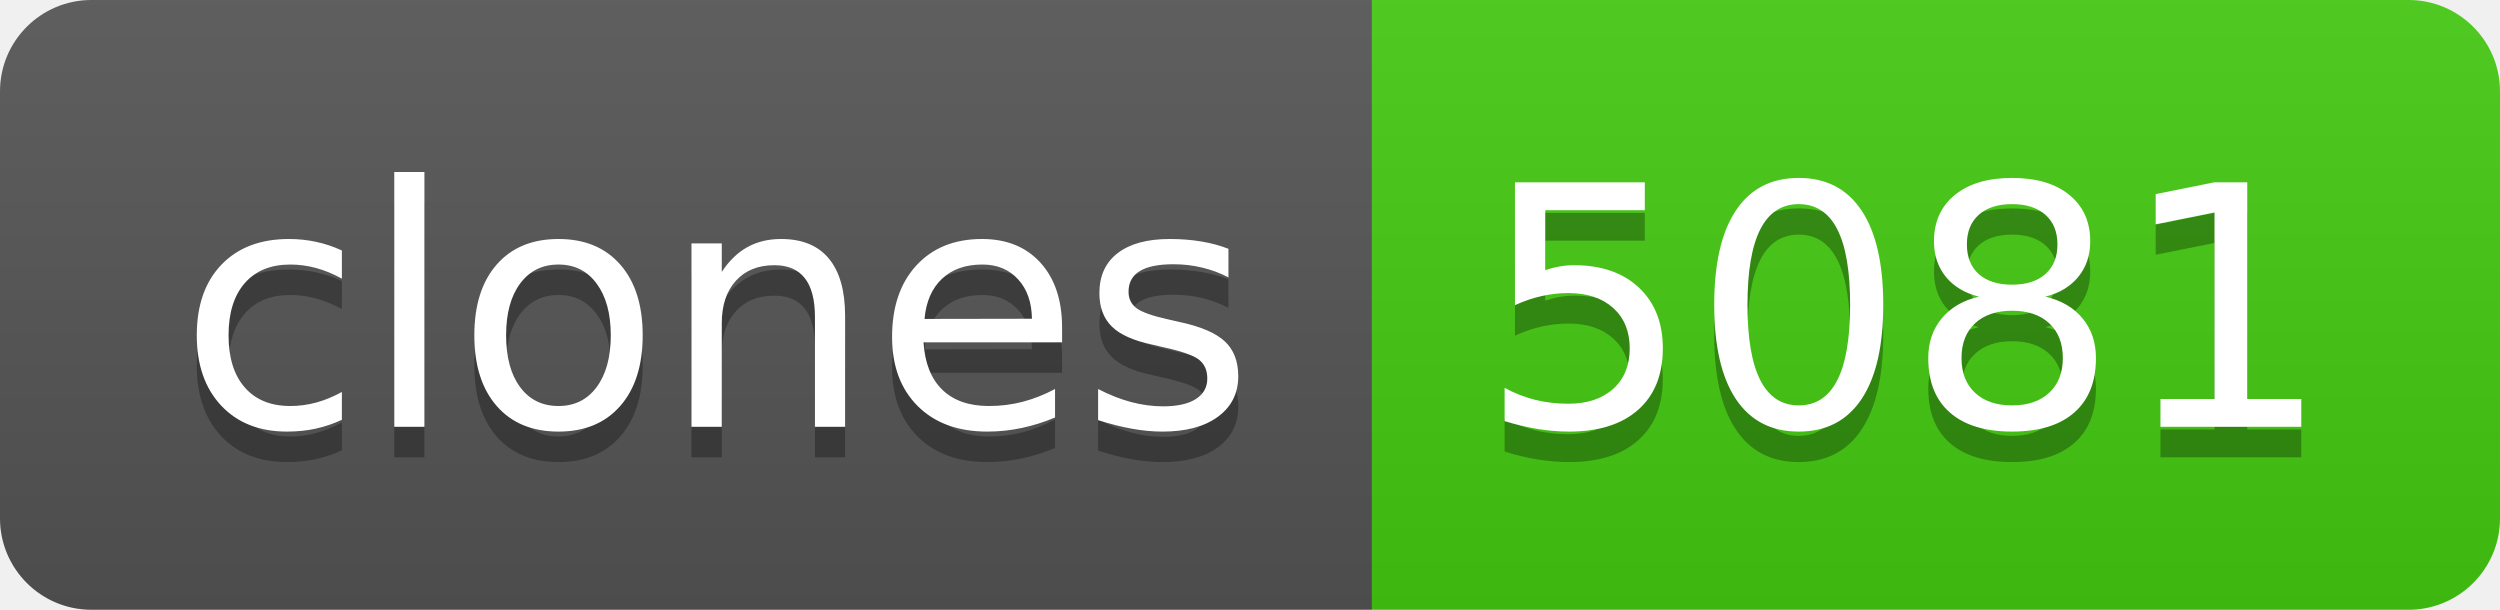
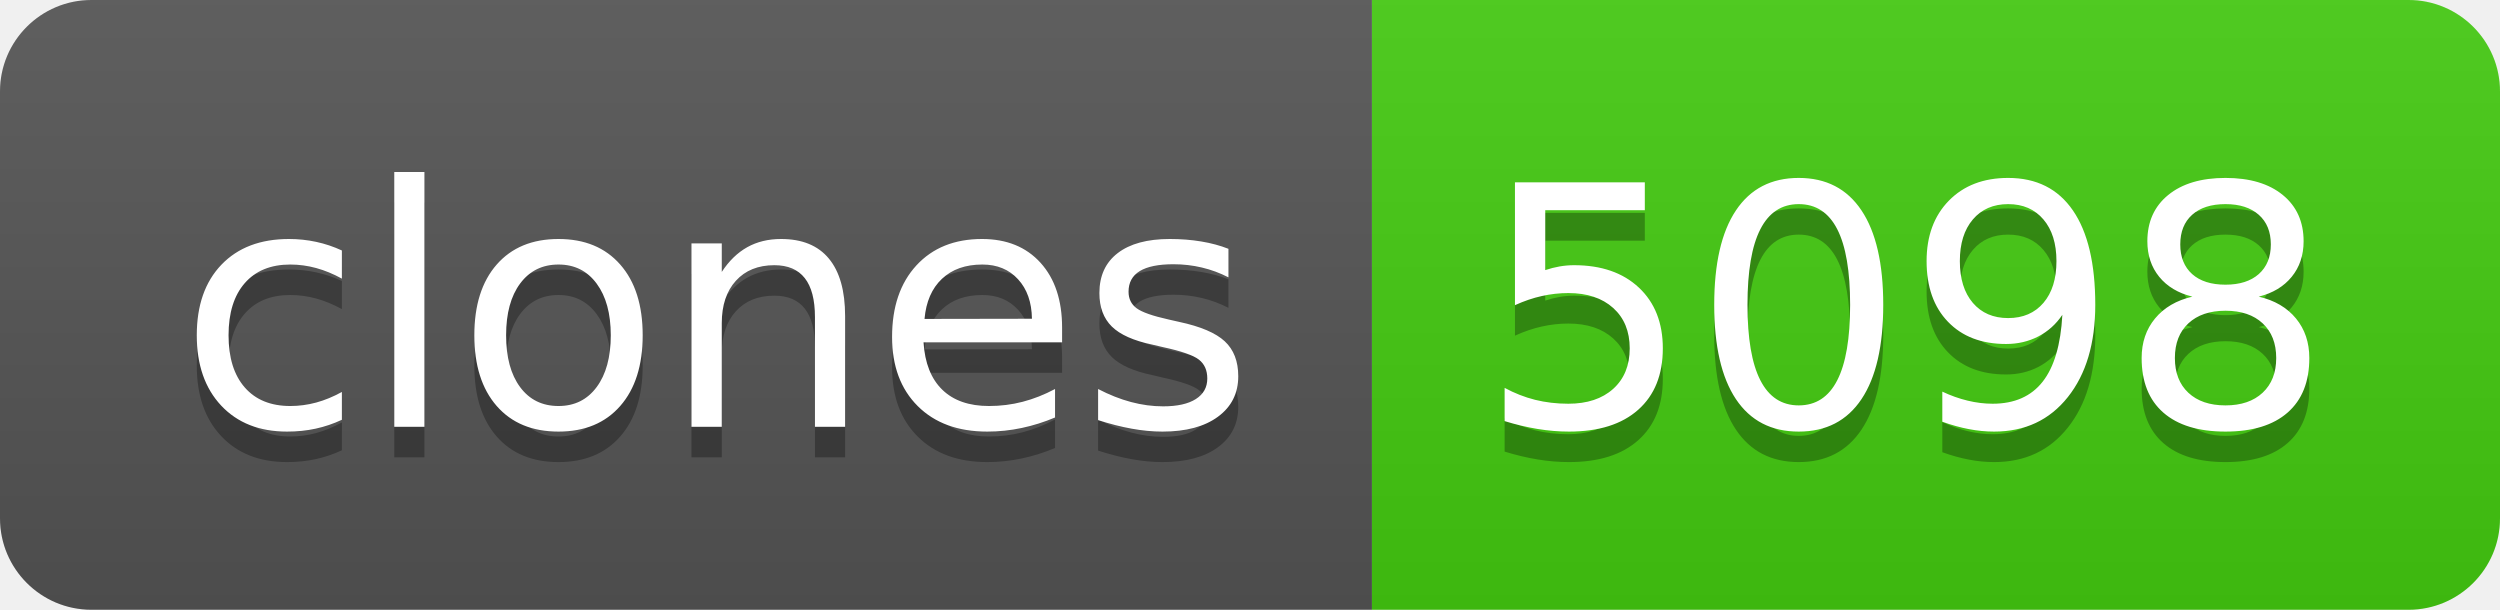
- <svg xmlns="http://www.w3.org/2000/svg" width="82" height="20" role="img" aria-label="clones: 5081">
+ <svg xmlns="http://www.w3.org/2000/svg" width="82" height="20" role="img" aria-label="clones: 5098">
  <linearGradient id="s" x2="0" y2="100%">
    <stop offset="0" stop-color="#bbb" stop-opacity=".1" />
    <stop offset="1" stop-opacity=".1" />
  </linearGradient>
  <clipPath id="r">
    <rect width="82" height="20" rx="3" fill="#fff" />
  </clipPath>
  <g clip-path="url(#r)">
    <rect width="45" height="20" fill="#555" />
    <rect x="45" width="37" height="20" fill="#4c1" />
    <rect width="82" height="20" fill="url(#s)" />
  </g>
  <g fill="#fff" text-anchor="middle" font-family="Verdana,Geneva,DejaVu Sans,sans-serif" text-rendering="geometricPrecision" font-size="110">
    <text aria-hidden="true" x="235" y="150" fill="#010101" fill-opacity=".3" transform="scale(.1)" textLength="350">clones</text>
    <text x="235" y="140" transform="scale(.1)" fill="#fff" textLength="350">clones</text>
-     <text aria-hidden="true" x="625" y="150" fill="#010101" fill-opacity=".3" transform="scale(.1)" textLength="270">5081</text>
-     <text x="625" y="140" transform="scale(.1)" fill="#fff" textLength="270">5081</text>
+     <text aria-hidden="true" x="625" y="150" fill="#010101" fill-opacity=".3" transform="scale(.1)" textLength="270">5098</text>
+     <text x="625" y="140" transform="scale(.1)" fill="#fff" textLength="270">5098</text>
  </g>
</svg>
